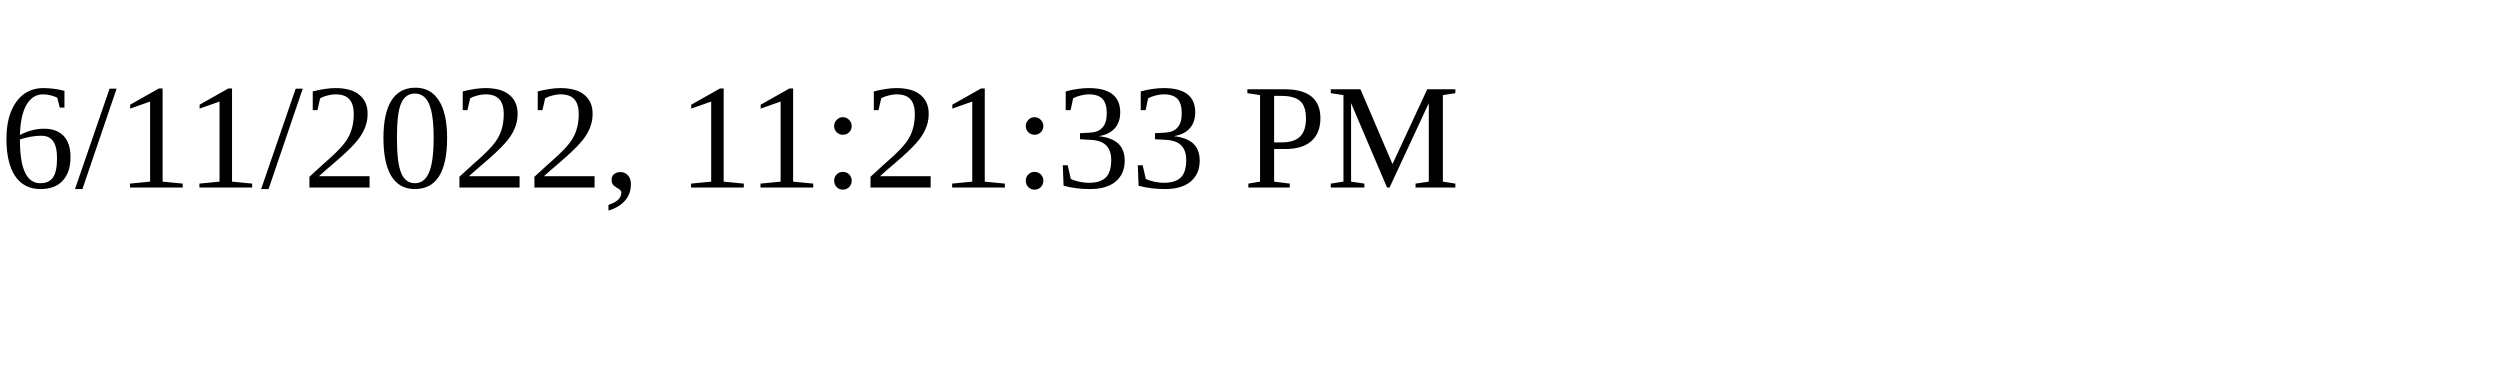
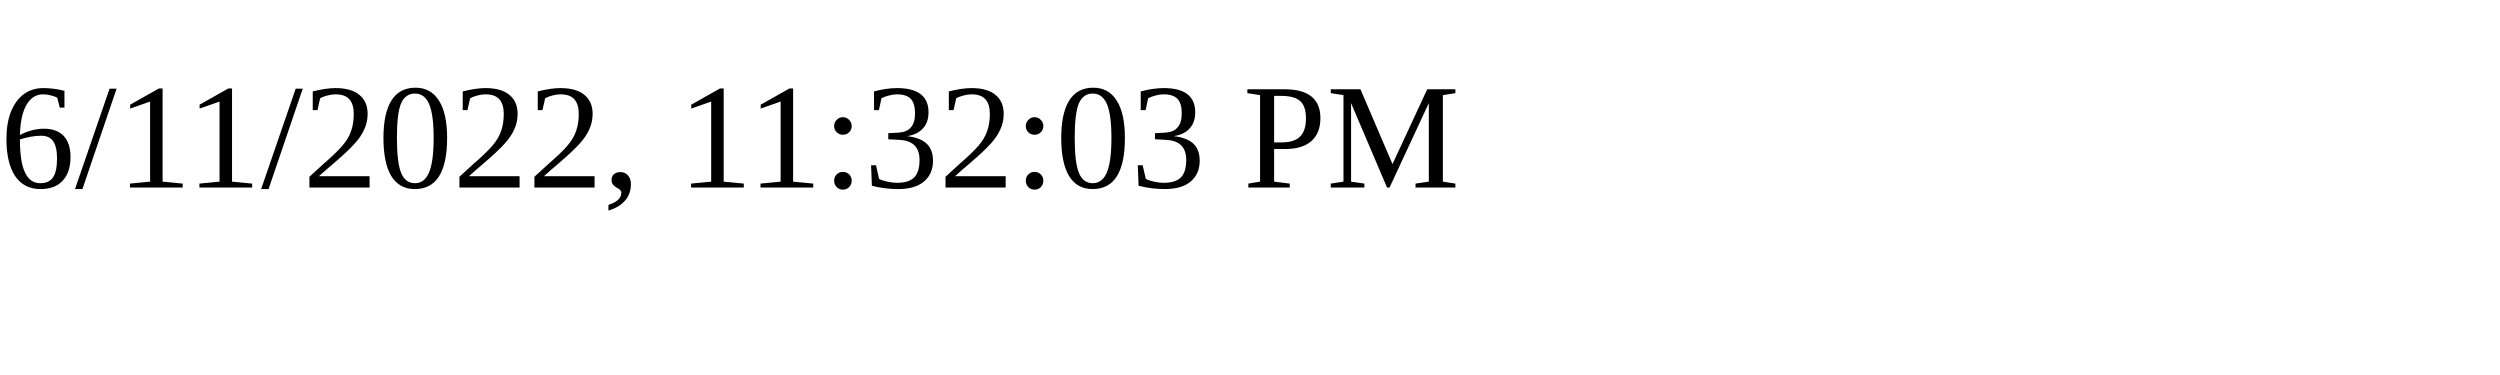
<svg xmlns="http://www.w3.org/2000/svg" height="30" width="200">
-   <text x="0" y="15">6/11/2022, 11:21:33 PM</text>
+   <text x="0" y="15">6/11/2022, 11:32:03 PM</text>
</svg>
